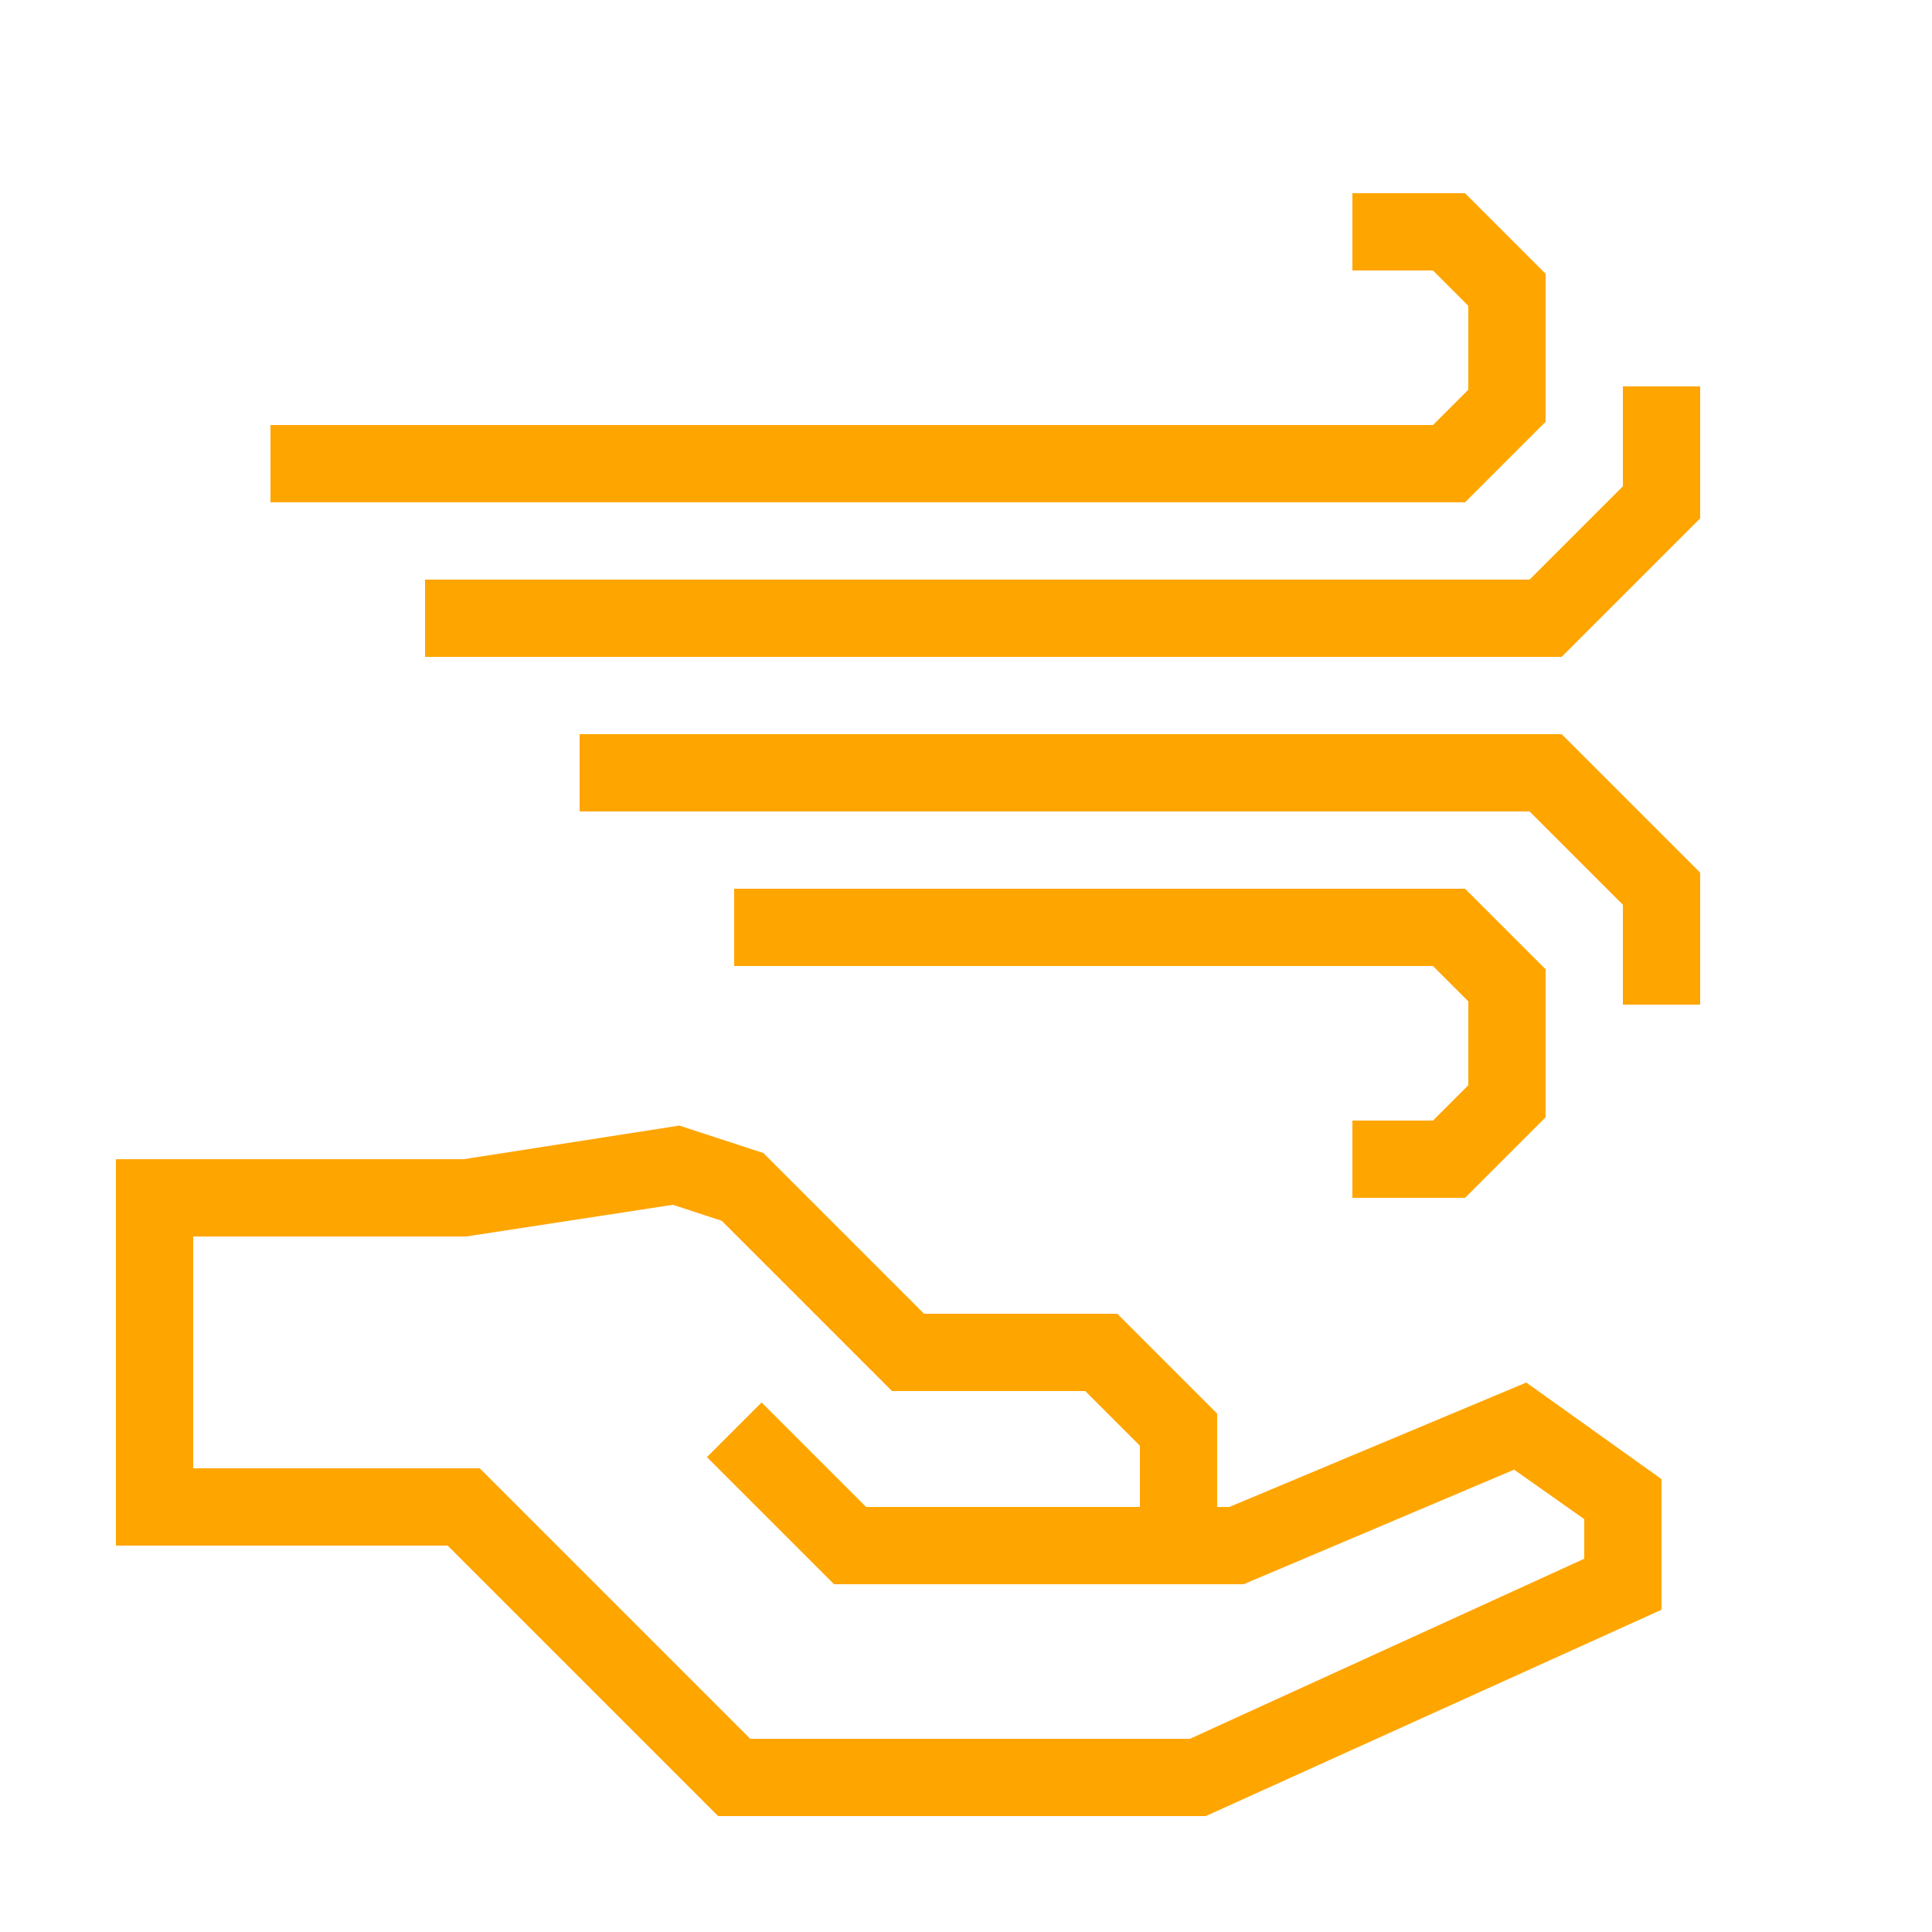
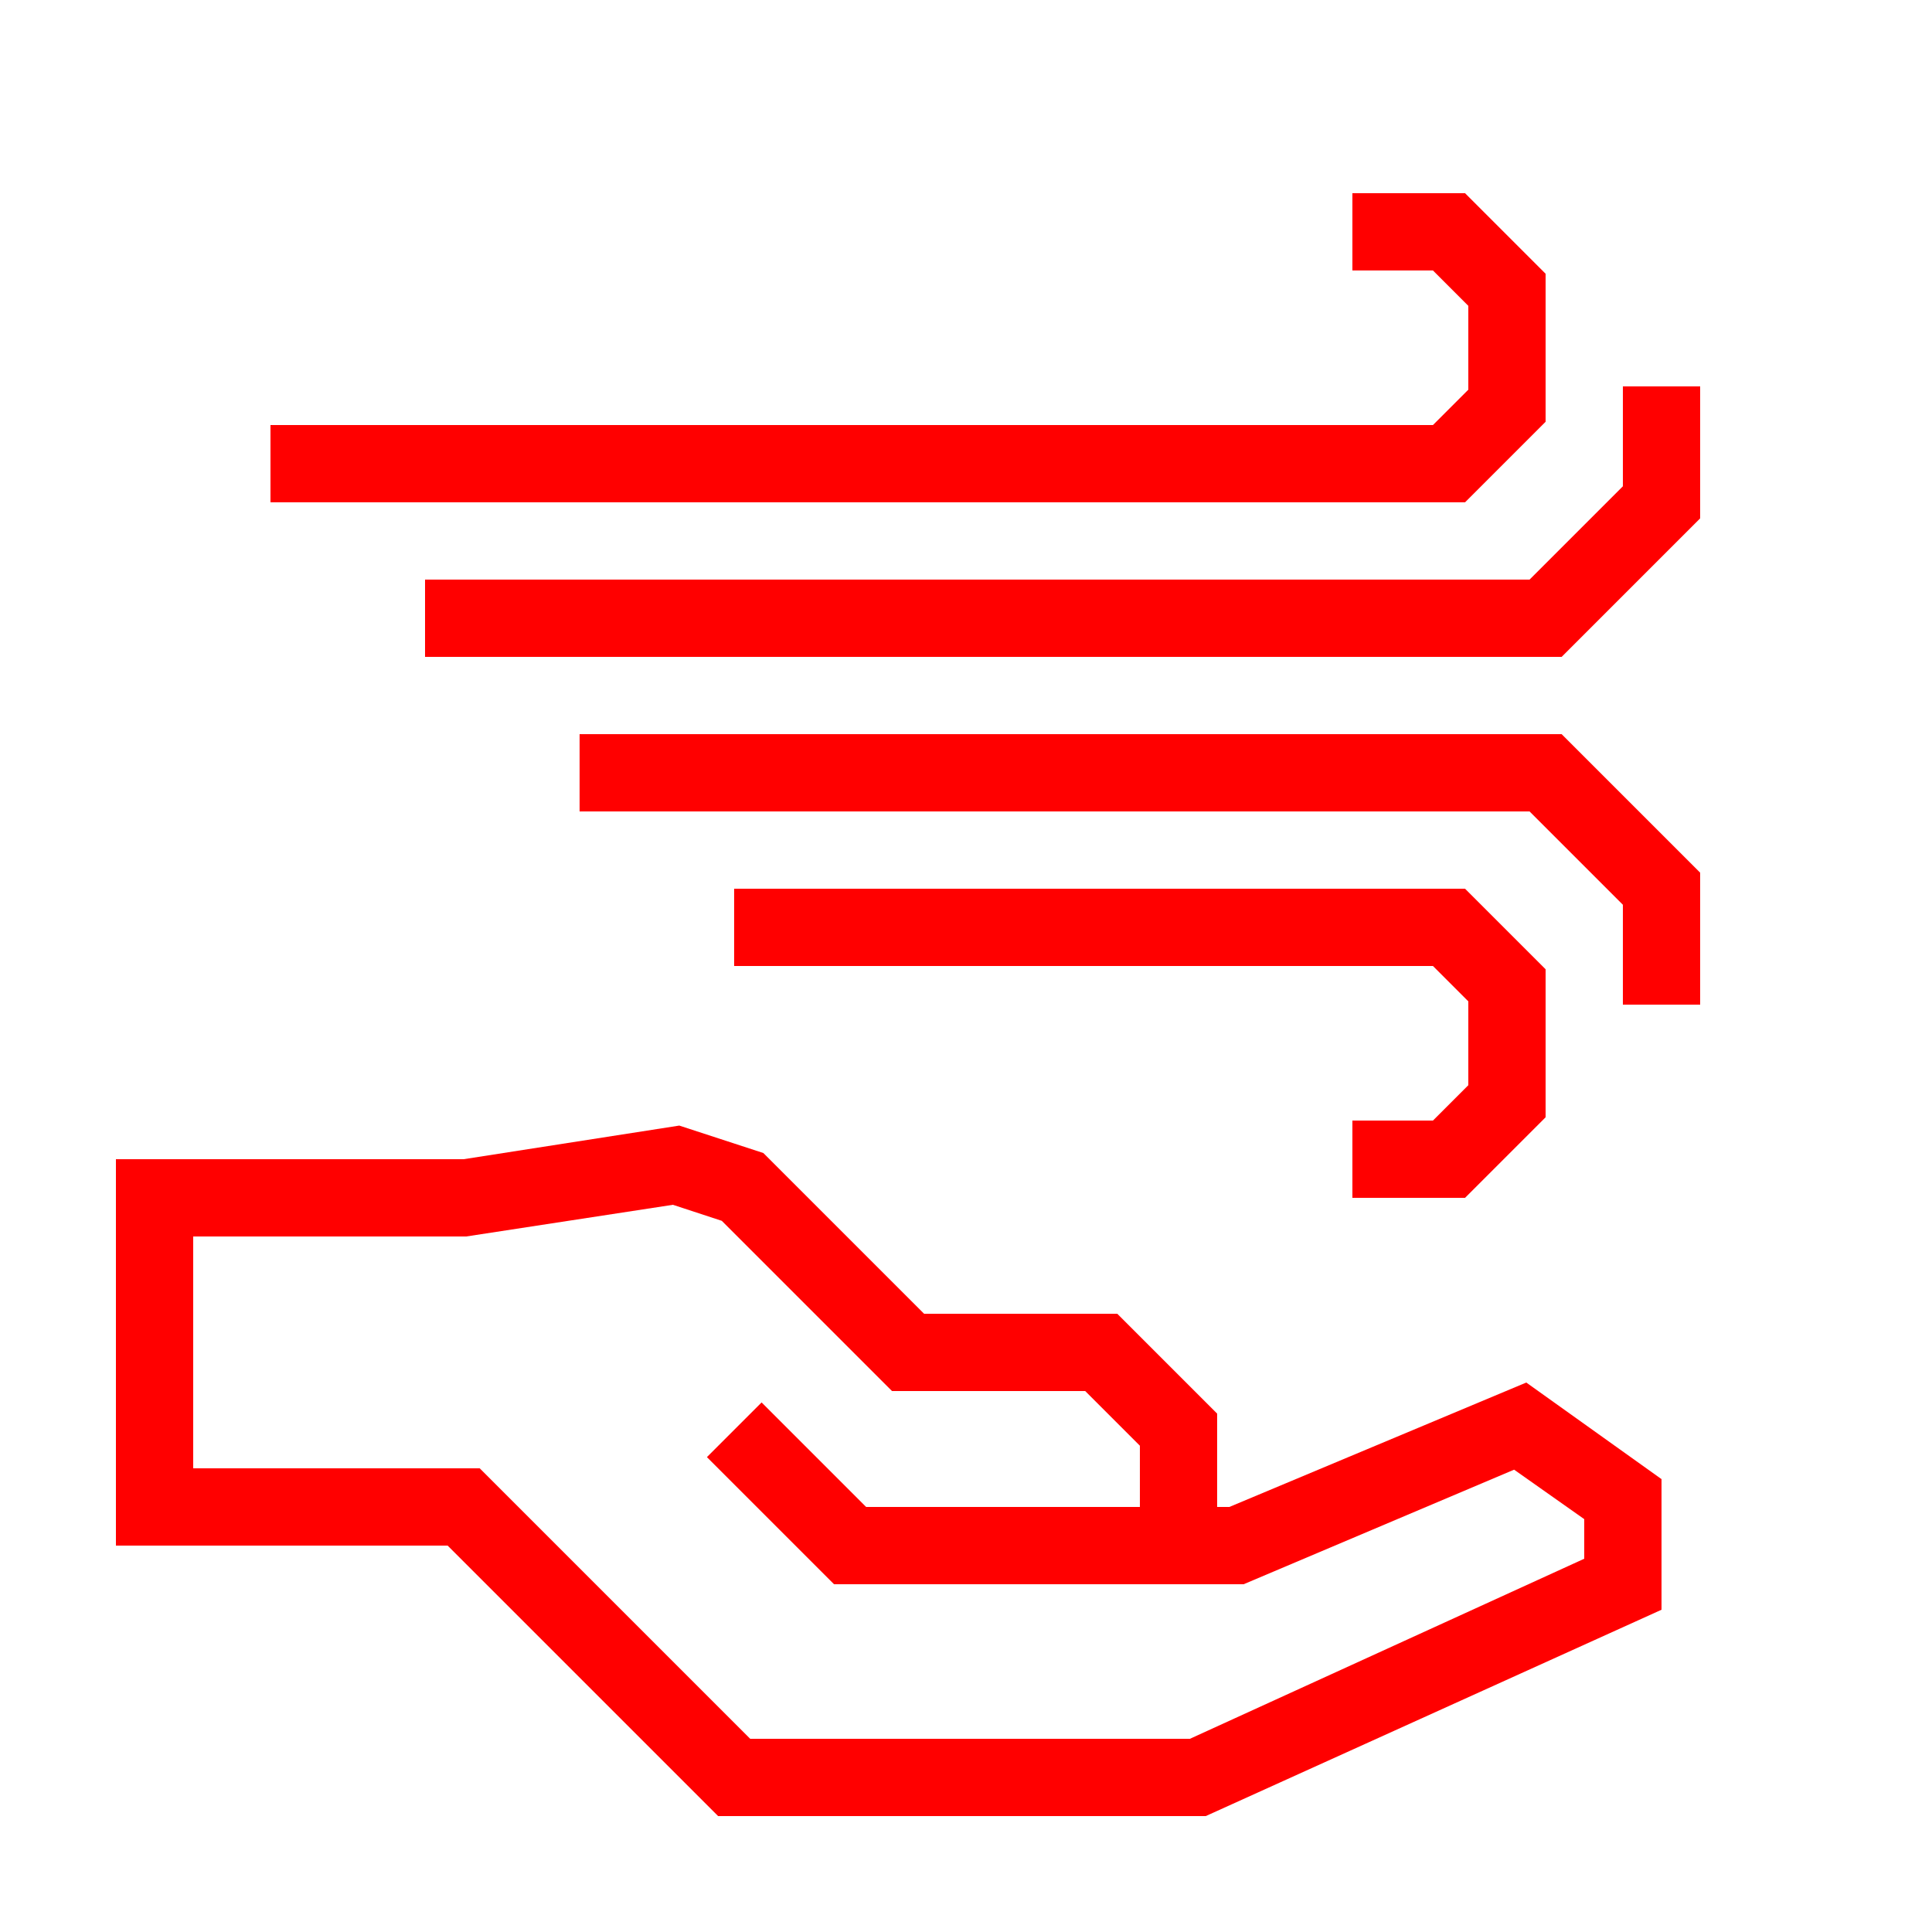
- <svg xmlns="http://www.w3.org/2000/svg" data-name="Warstwa 1" viewBox="0 0 100 100" x="0px" y="0px" style="fill:orange">
+ <svg xmlns="http://www.w3.org/2000/svg" data-name="Warstwa 1" viewBox="0 0 100 100" x="0px" y="0px" style="fill:red">
  <path d="M63.63,78H63V73.17L57.83,68h-10l-8.32-8.32-4.35-1.42L24,60H6V80H23.17l14,14H62.41L86,83.32V76.56l-7-5ZM82,80.68,61.59,90H38.83l-14-14H10V64H24.13l10.7-1.64,2.53.83L46.17,72h10L59,74.83V78H44.83l-5.41-5.41-2.83,2.83L43.17,82H64.37l14-5.93L82,78.63Z" />
  <polygon points="74.17 58 70 58 70 62 75.83 62 80 57.83 80 50.17 75.83 46 38 46 38 50 74.17 50 76 51.83 76 56.17 74.17 58" />
  <polygon points="30 38 30 42 79.17 42 84 46.83 84 52 88 52 88 45.17 80.83 38 30 38" />
  <polygon points="80 21.83 80 14.17 75.83 10 70 10 70 14 74.17 14 76 15.83 76 20.17 74.17 22 14 22 14 26 75.83 26 80 21.83" />
  <polygon points="84 20 84 25.17 79.17 30 22 30 22 34 80.83 34 88 26.83 88 20 84 20" />
</svg>
